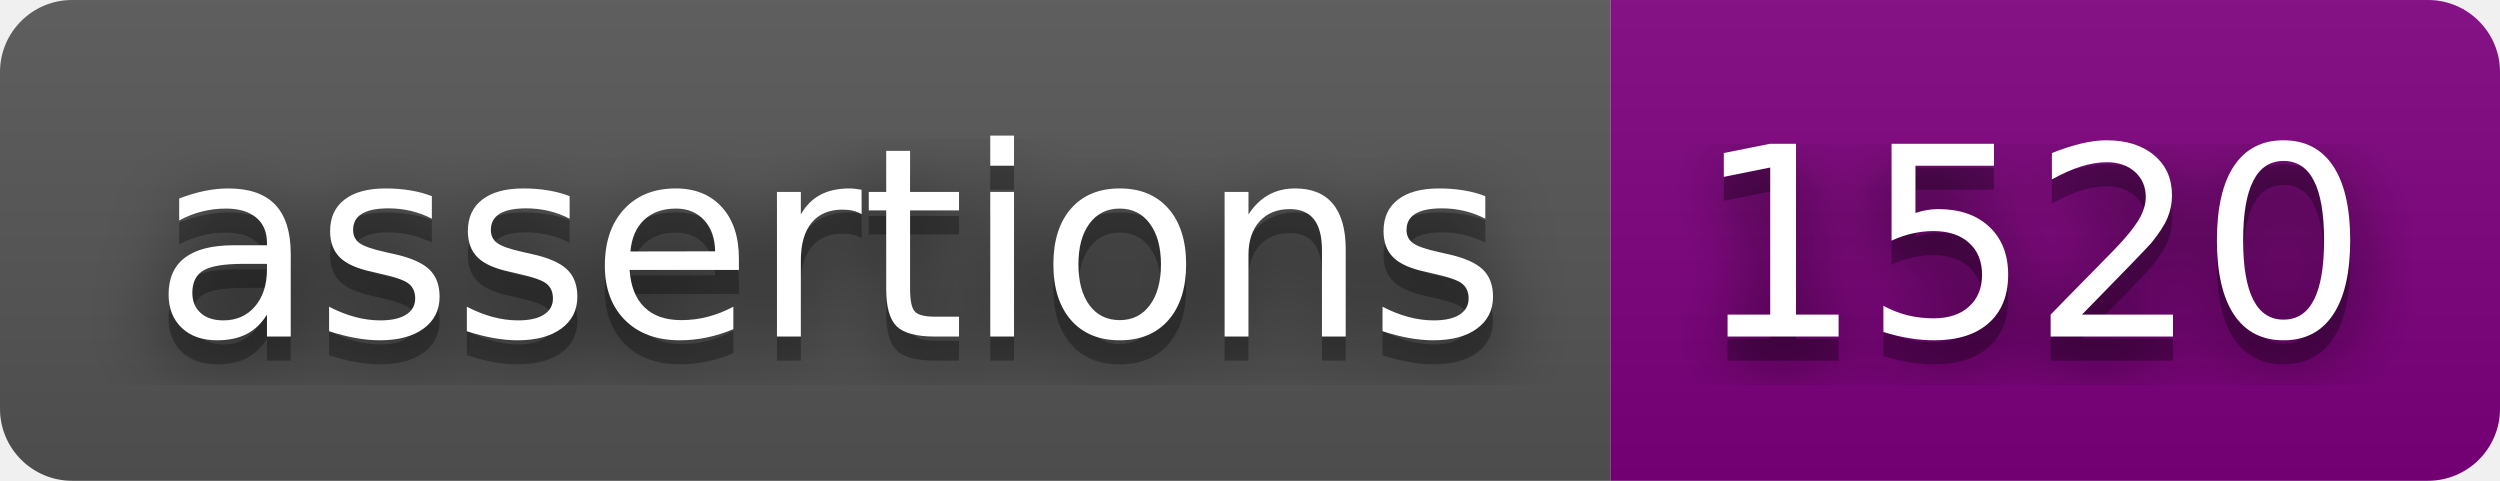
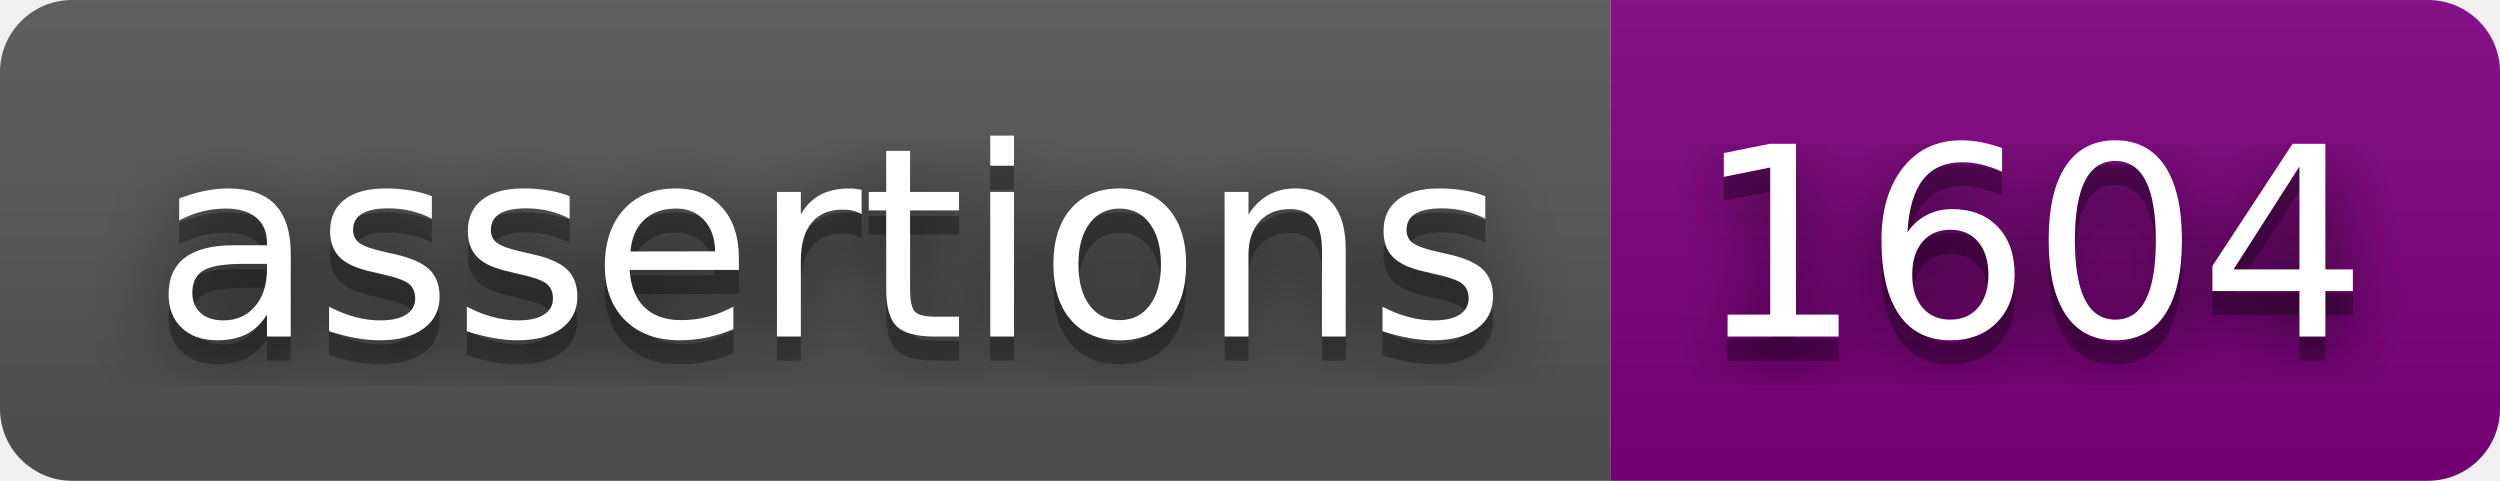
<svg xmlns="http://www.w3.org/2000/svg" width="104" height="20">
  <filter id="blur">
    <feGaussianBlur stdDeviation="16" />
  </filter>
  <linearGradient id="s" x2="0" y2="100%">
    <stop offset="0" stop-color="#bbb" stop-opacity=".1" />
    <stop offset="1" stop-opacity=".1" />
  </linearGradient>
  <clipPath id="r">
    <rect width="104" height="20" rx="3" />
  </clipPath>
  <g clip-path="url(#r)">
    <rect width="67" height="20" fill="#555" />
    <rect width="37" height="20" fill="purple" x="67" />
    <rect width="104" height="20" fill="url(#s)" />
  </g>
  <g fill="#fff" font-family="Verdana,Geneva,DejaVu Sans,sans-serif" font-size="110" text-anchor="middle" text-rendering="geometricPrecision">
    <g transform="scale(.1)">
      <g fill="#010101">
        <text fill-opacity=".8" filter="url(#blur)" textLength="570" x="345" y="150">assertions</text>
        <text fill-opacity=".3" textLength="570" x="345" y="150">assertions</text>
      </g>
      <text textLength="570" x="345" y="140">assertions</text>
    </g>
    <g transform="scale(.1)">
      <g fill="#010101">
-         <text fill-opacity=".8" filter="url(#blur)" textLength="270" x="845" y="150">1520</text>
-         <text fill-opacity=".3" textLength="270" x="845" y="150">1520</text>
+         <text fill-opacity=".8" filter="url(#blur)" textLength="270" x="845" y="150">1604</text>
+         <text fill-opacity=".3" textLength="270" x="845" y="150">1604</text>
      </g>
-       <text textLength="270" x="845" y="140">1520</text>
+       <text textLength="270" x="845" y="140">1604</text>
    </g>
  </g>
</svg>
